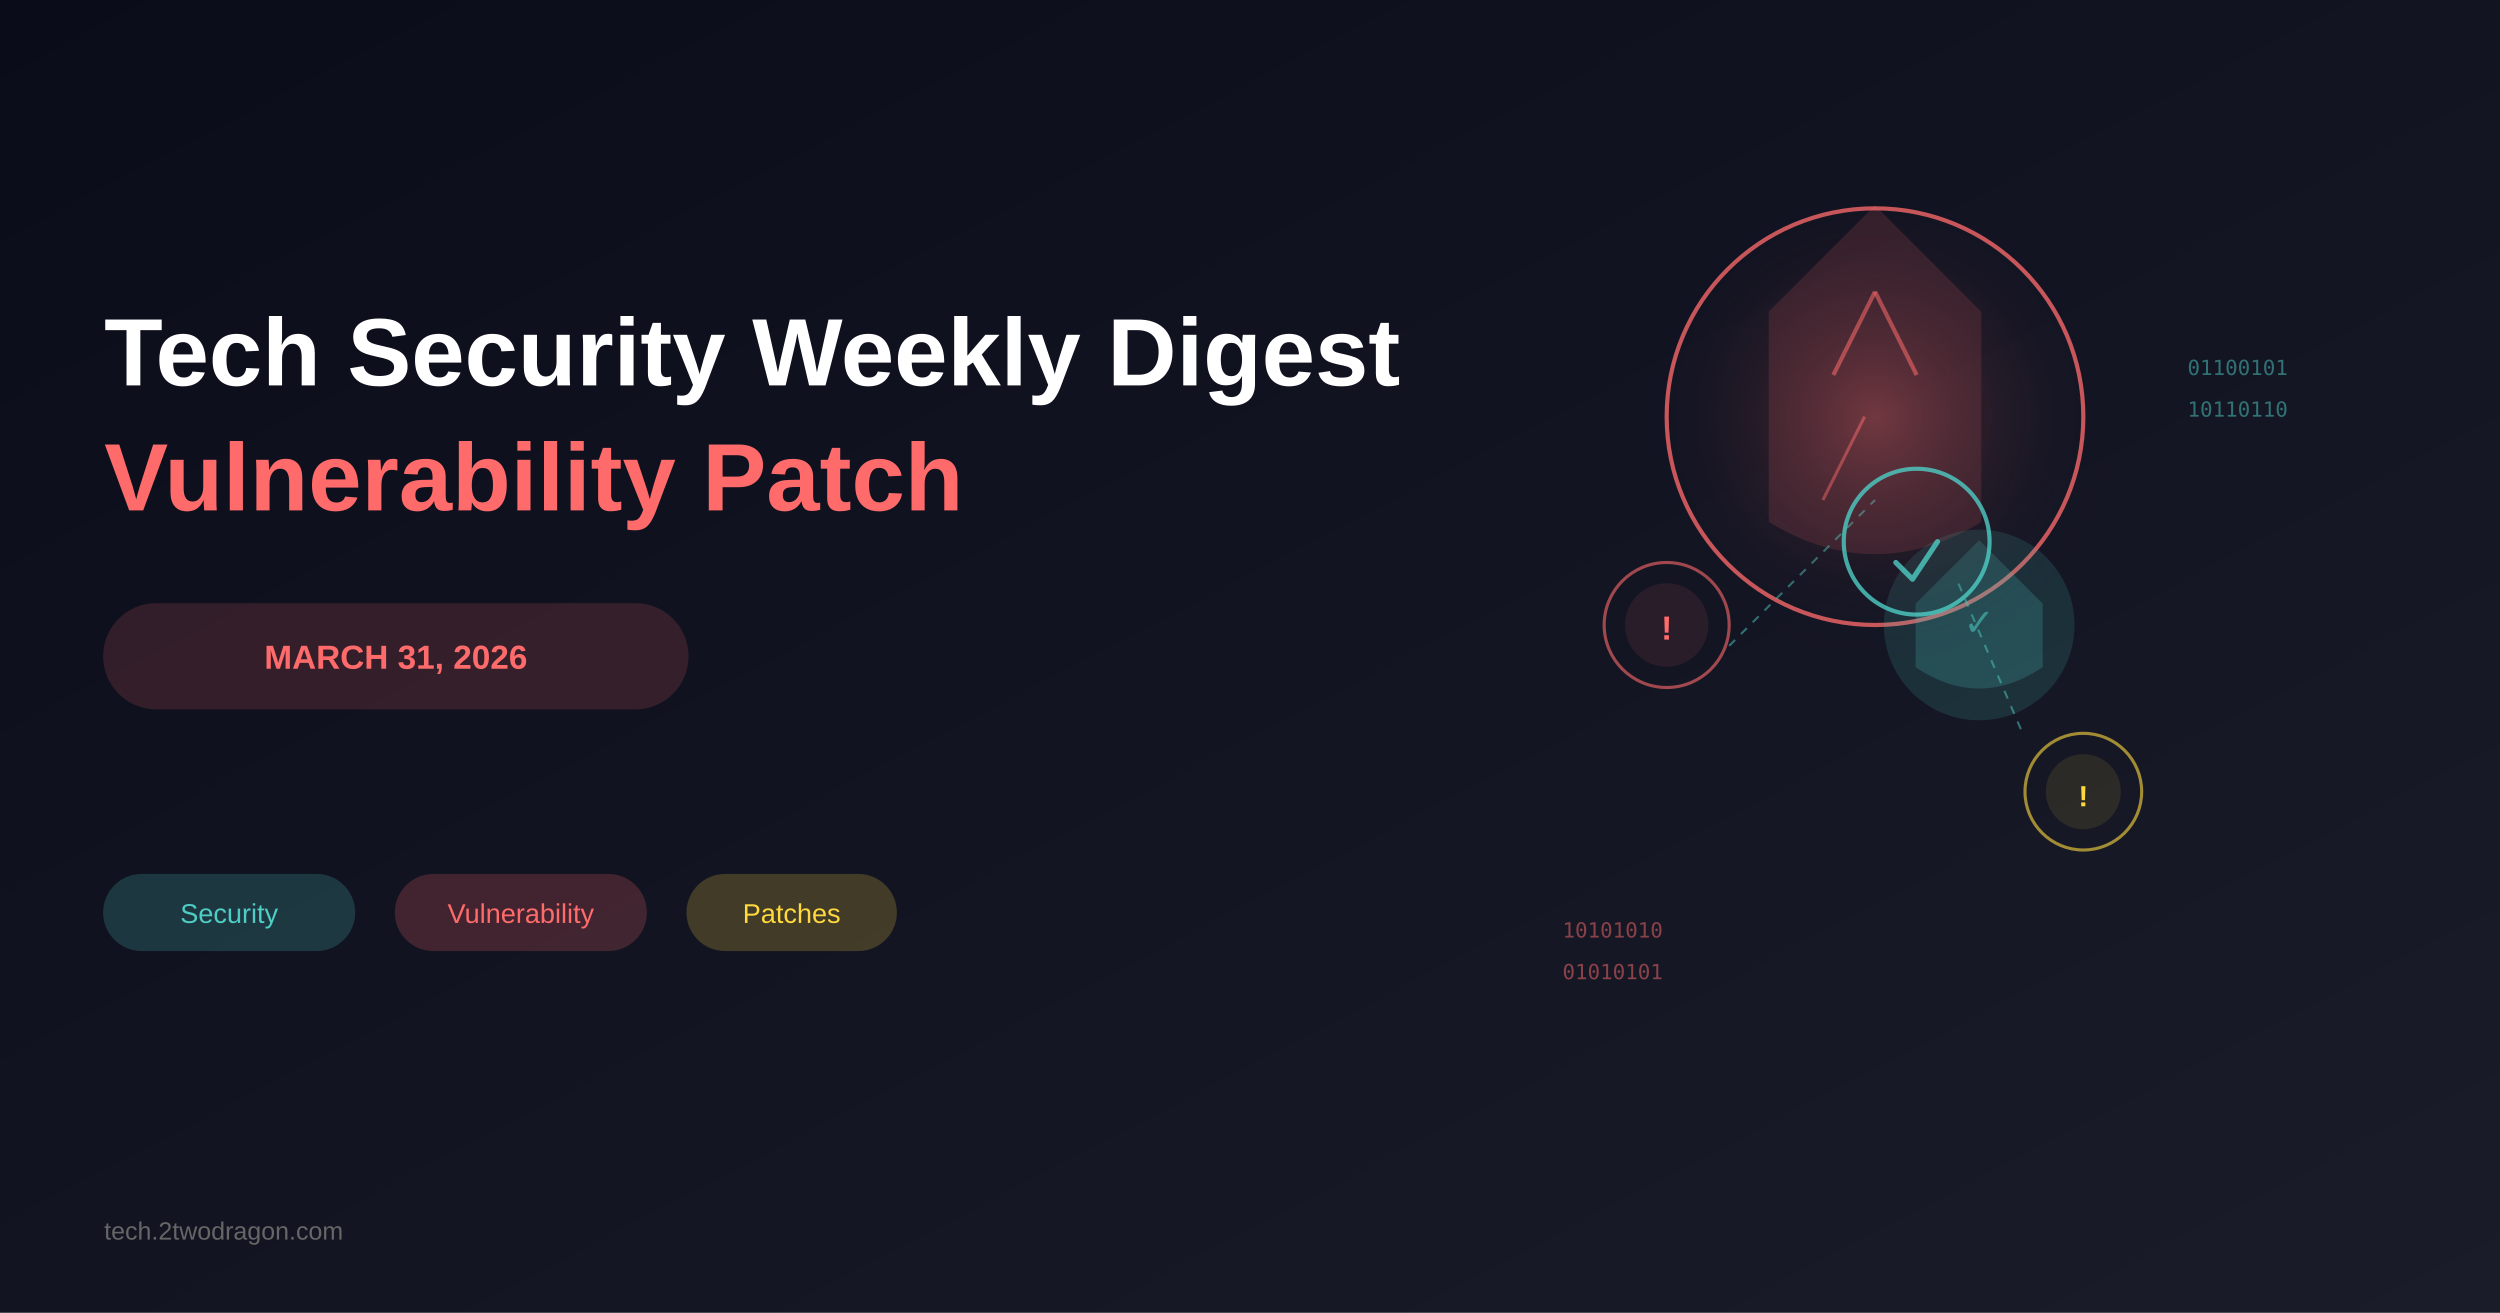
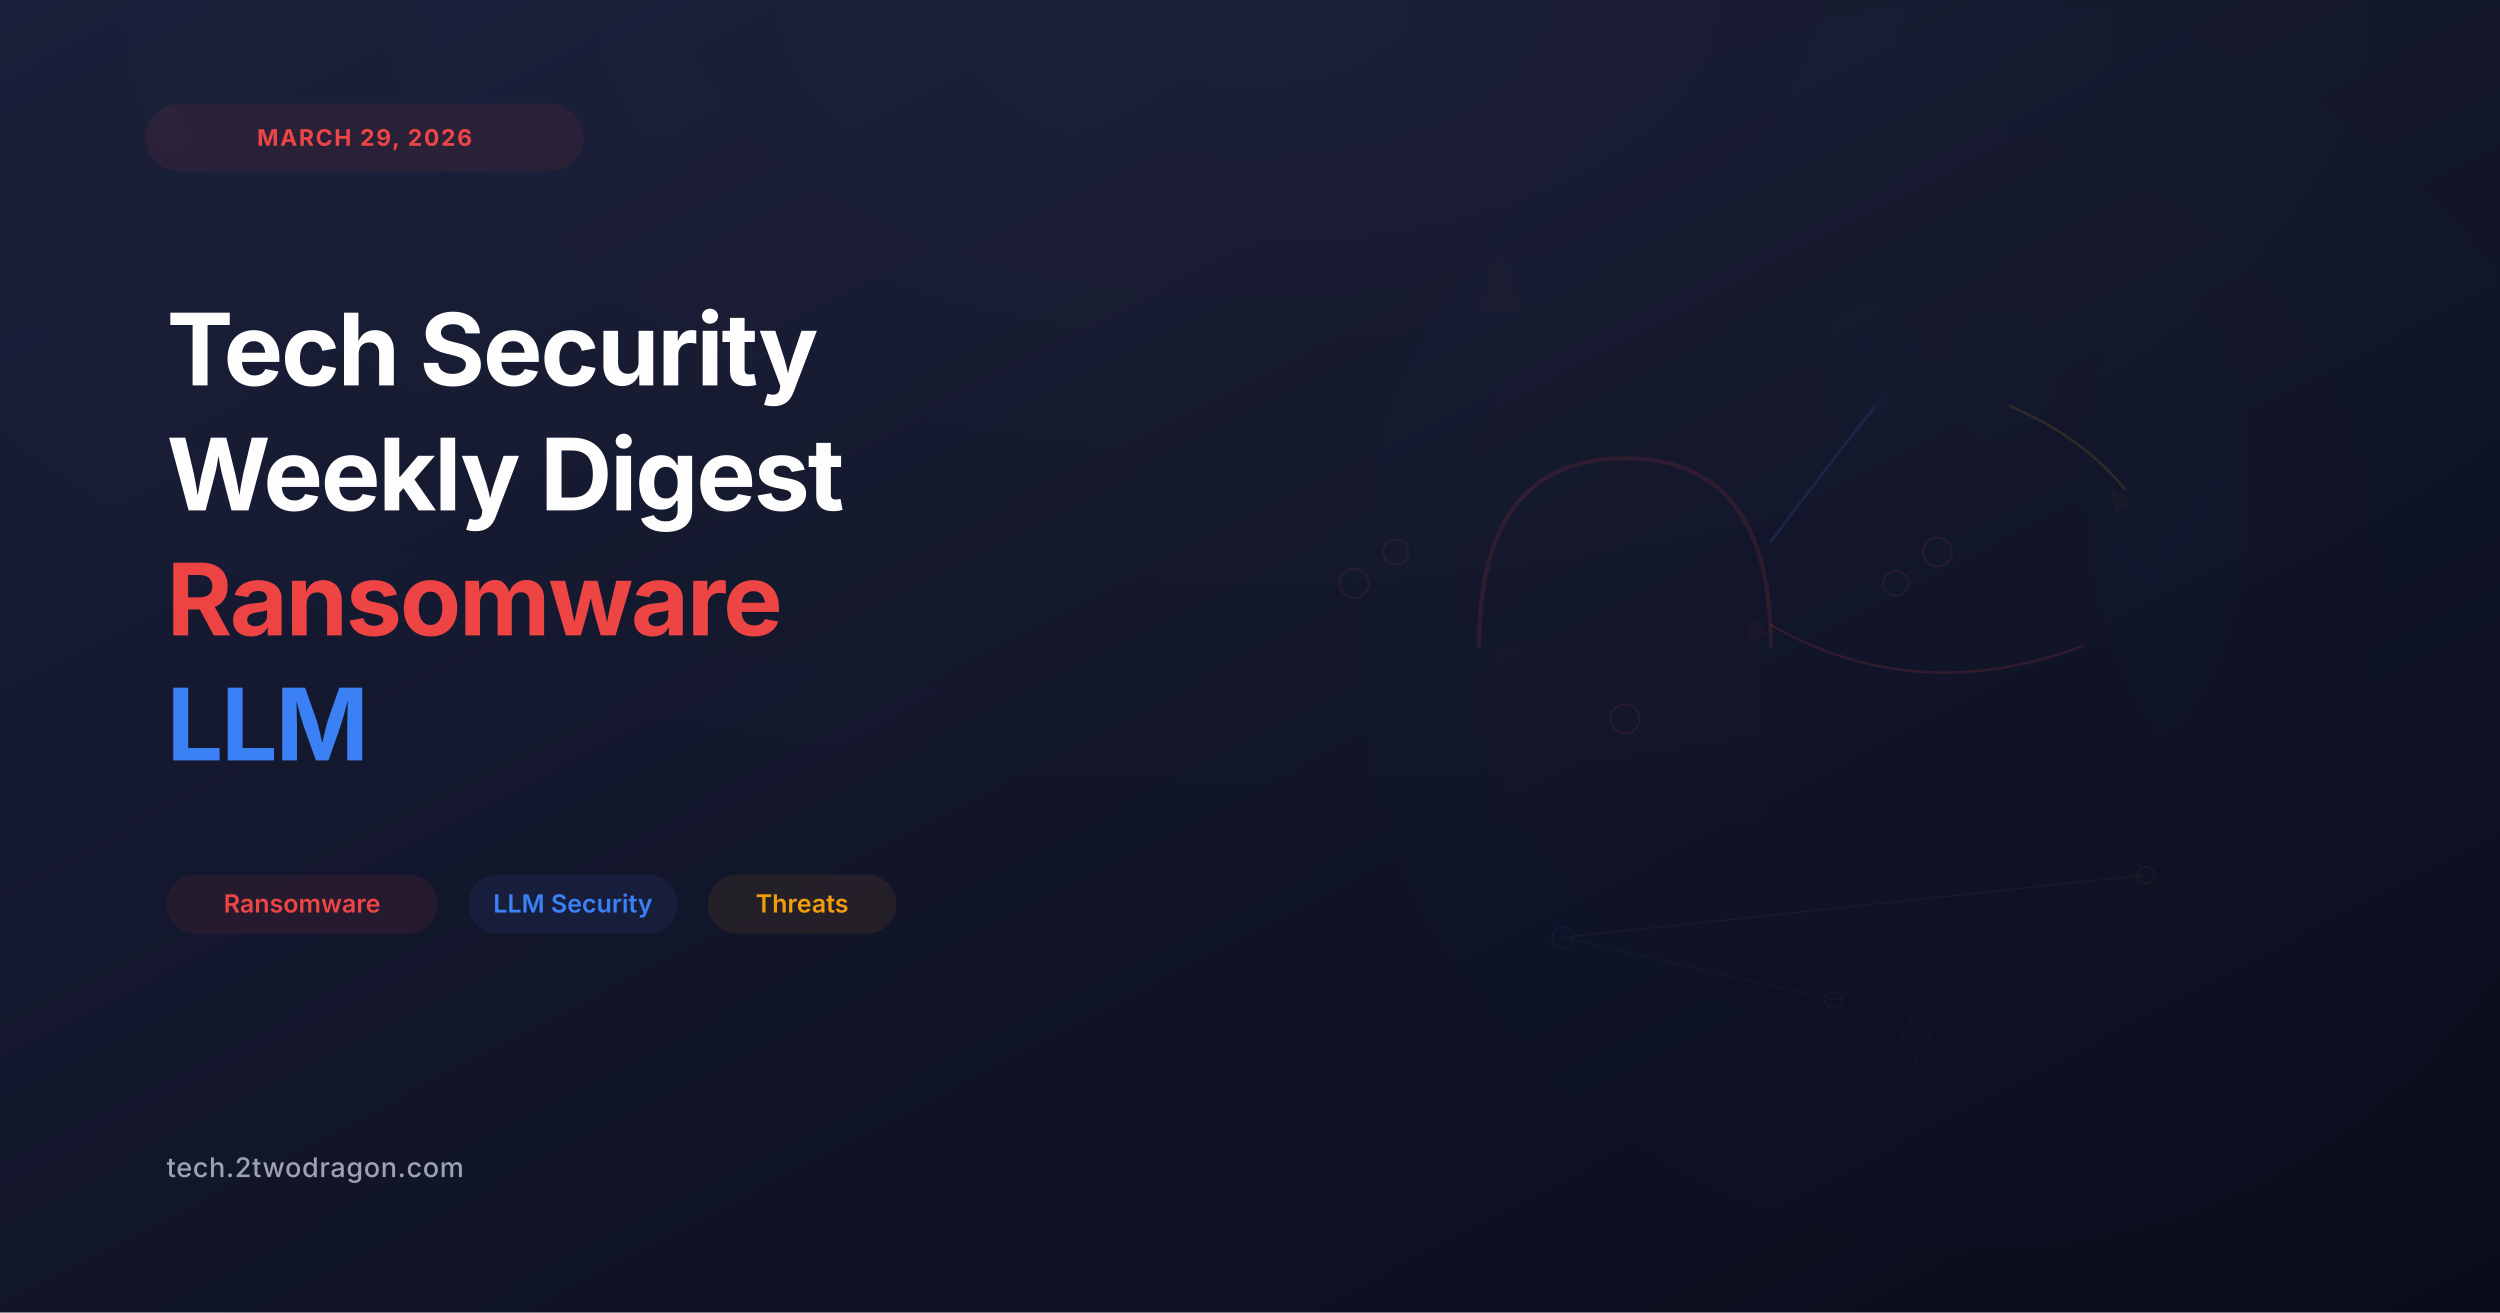
<svg xmlns="http://www.w3.org/2000/svg" viewBox="0 0 1200 630" width="1200" height="630">
-   <rect width="1200" height="630" fill="#0a0c1a" />
  <defs>
    <linearGradient id="bgGradient" x1="0%" y1="0%" x2="100%" y2="100%">
-       <stop offset="0%" style="stop-color:#0a0c1a;stop-opacity:1" />
-       <stop offset="100%" style="stop-color:#1a1c2a;stop-opacity:1" />
+       <stop offset="0%" style="stop-color:#1a1f3a;stop-opacity:1" />
+       <stop offset="100%" style="stop-color:#0a0c1a;stop-opacity:1" />
    </linearGradient>
-     <radialGradient id="glow" cx="50%" cy="50%" r="50%">
-       <stop offset="0%" style="stop-color:#ff6b6b;stop-opacity:0.3" />
-       <stop offset="100%" style="stop-color:#0a0c1a;stop-opacity:0" />
+     <marker id="arrowEnd" markerWidth="10" markerHeight="10" refX="9" refY="3" orient="auto" markerUnits="strokeWidth">
+       <path d="M0,0 L0,6 L9,3 z" fill="#3b82f6" opacity="0.2" />
+     </marker>
+   </defs>
+   <rect width="1200" height="630" fill="url(#bgGradient)" />
+   <rect x="70" y="50" width="210" height="32" rx="16" fill="#ef4444" opacity="0.08" stroke="#ef4444" stroke-width="0.3" />
+   <text x="175" y="70" font-family="system-ui, -apple-system, sans-serif" font-size="11" font-weight="700" fill="#ef4444" text-anchor="middle" letter-spacing="0.8">MARCH 29, 2026</text>
+   <text x="80" y="185" font-family="system-ui, -apple-system, sans-serif" font-size="48" font-weight="700" fill="#ffffff" letter-spacing="-1">Tech Security</text>
+   <text x="80" y="245" font-family="system-ui, -apple-system, sans-serif" font-size="48" font-weight="700" fill="#ffffff" letter-spacing="-1">Weekly Digest</text>
+   <text x="80" y="305" font-family="system-ui, -apple-system, sans-serif" font-size="48" font-weight="700" fill="#ef4444" letter-spacing="-1">Ransomware</text>
+   <text x="80" y="365" font-family="system-ui, -apple-system, sans-serif" font-size="48" font-weight="700" fill="#3b82f6" letter-spacing="-1">LLM</text>
+   <g>
+     <rect x="80" y="420" width="130" height="28" rx="14" fill="#ef4444" opacity="0.08" stroke="#ef4444" stroke-width="0.25" />
+     <text x="145" y="438" font-family="system-ui, -apple-system, sans-serif" font-size="12" font-weight="600" fill="#ef4444" text-anchor="middle">Ransomware</text>
+     <rect x="225" y="420" width="100" height="28" rx="14" fill="#3b82f6" opacity="0.08" stroke="#3b82f6" stroke-width="0.25" />
+     <text x="275" y="438" font-family="system-ui, -apple-system, sans-serif" font-size="12" font-weight="600" fill="#3b82f6" text-anchor="middle">LLM Security</text>
+     <rect x="340" y="420" width="90" height="28" rx="14" fill="#f59e0b" opacity="0.08" stroke="#f59e0b" stroke-width="0.25" />
+     <text x="385" y="438" font-family="system-ui, -apple-system, sans-serif" font-size="12" font-weight="600" fill="#f59e0b" text-anchor="middle">Threats</text>
+   </g>
+   <text x="80" y="565" font-family="system-ui, -apple-system, sans-serif" font-size="13" font-weight="500" fill="#9ca3af" letter-spacing="0.3">tech.2twodragon.com</text>
+   <circle cx="950" cy="300" r="300" fill="#3b82f6" opacity="0.01" />
+   <circle cx="920" cy="280" r="220" fill="#ef4444" opacity="0.005" />
+   <g id="padlock-element" opacity="0.12">
+     <circle cx="650" cy="280" r="7" fill="none" stroke="#ef4444" stroke-width="0.8" />
+     <circle cx="670" cy="265" r="6" fill="none" stroke="#ef4444" stroke-width="0.7" />
+     <line x1="650" y1="280" x2="670" y2="265" stroke="#ef4444" stroke-width="0.5" opacity="0.3" />
+     <g>
+       <path d="M 710 310 Q 710 220 780 220 Q 850 220 850 310" fill="none" stroke="#ef4444" stroke-width="2" stroke-linecap="round" />
+       <rect x="715" y="310" width="130" height="85" rx="6" fill="#ef4444" opacity="0.06" stroke="#ef4444" stroke-width="1" />
+       <circle cx="780" cy="345" r="7" fill="none" stroke="#ef4444" stroke-width="0.8" />
+       <rect x="777" y="352" width="6" height="12" fill="#ef4444" opacity="0.08" />
+     </g>
+     <circle cx="910" cy="280" r="6" fill="none" stroke="#ef4444" stroke-width="0.7" />
+     <circle cx="930" cy="265" r="7" fill="none" stroke="#ef4444" stroke-width="0.8" />
+     <line x1="910" y1="280" x2="930" y2="265" stroke="#ef4444" stroke-width="0.5" opacity="0.3" />
+   </g>
+   <g id="brain-element" opacity="0.11">
+     <ellipse cx="900" cy="180" rx="28" ry="32" fill="#3b82f6" opacity="0.05" stroke="#3b82f6" stroke-width="1" />
+     <ellipse cx="960" cy="180" rx="28" ry="32" fill="#3b82f6" opacity="0.05" stroke="#3b82f6" stroke-width="1" />
+     <line x1="930" y1="150" x2="930" y2="215" stroke="#3b82f6" stroke-width="0.5" opacity="0.15" />
+     <circle cx="895" cy="165" r="3.5" fill="#3b82f6" opacity="0.1" stroke="#3b82f6" stroke-width="0.5" />
+     <circle cx="920" cy="170" r="3" fill="#3b82f6" opacity="0.1" stroke="#3b82f6" stroke-width="0.4" />
+     <circle cx="940" cy="165" r="3" fill="#3b82f6" opacity="0.1" stroke="#3b82f6" stroke-width="0.4" />
+     <circle cx="965" cy="175" r="3.5" fill="#3b82f6" opacity="0.1" stroke="#3b82f6" stroke-width="0.5" />
+     <circle cx="915" cy="200" r="3" fill="#3b82f6" opacity="0.1" stroke="#3b82f6" stroke-width="0.4" />
+     <circle cx="950" cy="205" r="3" fill="#3b82f6" opacity="0.1" stroke="#3b82f6" stroke-width="0.4" />
+     <line x1="895" y1="165" x2="920" y2="170" stroke="#3b82f6" stroke-width="0.35" opacity="0.12" />
+     <line x1="920" y1="170" x2="940" y2="165" stroke="#3b82f6" stroke-width="0.35" opacity="0.12" />
+     <line x1="940" y1="165" x2="965" y2="175" stroke="#3b82f6" stroke-width="0.35" opacity="0.12" />
+     <line x1="965" y1="175" x2="950" y2="205" stroke="#3b82f6" stroke-width="0.35" opacity="0.12" />
+     <line x1="950" y1="205" x2="915" y2="200" stroke="#3b82f6" stroke-width="0.35" opacity="0.12" />
+     <line x1="915" y1="200" x2="895" y2="165" stroke="#3b82f6" stroke-width="0.35" opacity="0.12" />
+     <circle cx="910" cy="210" r="1.5" fill="#3b82f6" opacity="0.15" />
+     <circle cx="945" cy="190" r="1.5" fill="#3b82f6" opacity="0.15" />
+   </g>
+   <g id="shield-element" opacity="0.13">
+     <path d="M 1000 220 L 1000 220 Q 1000 160 1040 135 Q 1080 160 1080 220 Q 1080 310 1040 355 Q 1000 310 1000 220 Z" fill="#3b82f6" opacity="0.05" stroke="#3b82f6" stroke-width="1.3" stroke-linejoin="round" />
+     <path d="M 1015 260 L 1030 280 L 1065 230" fill="none" stroke="#3b82f6" stroke-width="2" stroke-linecap="round" stroke-linejoin="round" opacity="0.2" />
+     <circle cx="1040" cy="260" r="35" fill="none" stroke="#3b82f6" stroke-width="0.5" opacity="0.08" />
+   </g>
+   <g id="arrows" opacity="0.14">
+     <path d="M 850 260 Q 880 220 900 195" fill="none" stroke="#3b82f6" stroke-width="1.2" stroke-linecap="round" />
+     <polygon points="903,188 908,192 897,201" fill="#3b82f6" opacity="0.2" />
+     <path d="M 965 195 Q 1000 210 1020 235" fill="none" stroke="#f59e0b" stroke-width="1.2" stroke-linecap="round" />
+     <polygon points="1024,242 1015,246 1013,233" fill="#f59e0b" opacity="0.2" />
+     <path d="M 1000 310 Q 920 340 850 300" fill="none" stroke="#ef4444" stroke-width="1.2" stroke-linecap="round" />
+     <polygon points="842,296 848,304 837,310" fill="#ef4444" opacity="0.2" />
+   </g>
+   <g id="warnings" opacity="0.10">
+     <polygon points="720,120 732,150 708,150" fill="#f59e0b" opacity="0.12" />
+     <text x="720" y="145" font-family="Arial, sans-serif" font-size="9" font-weight="bold" fill="#f59e0b" text-anchor="middle" opacity="0.2">!</text>
+     <polygon points="1020,100 1035,130 1005,130" fill="#ef4444" opacity="0.12" />
+     <text x="1020" y="124" font-family="Arial, sans-serif" font-size="9" font-weight="bold" fill="#ef4444" text-anchor="middle" opacity="0.2">!</text>
+     <polygon points="920,480 938,520 902,520" fill="#f59e0b" opacity="0.10" />
+     <text x="920" y="514" font-family="Arial, sans-serif" font-size="9" font-weight="bold" fill="#f59e0b" text-anchor="middle" opacity="0.15">!</text>
+   </g>
+   <g id="data-network" opacity="0.08">
+     <circle cx="750" cy="450" r="5" fill="none" stroke="#3b82f6" stroke-width="0.6" />
+     <circle cx="880" cy="480" r="4" fill="none" stroke="#ef4444" stroke-width="0.6" />
+     <circle cx="1030" cy="420" r="4" fill="none" stroke="#f59e0b" stroke-width="0.6" />
+     <line x1="750" y1="450" x2="880" y2="480" stroke="#3b82f6" stroke-width="0.4" />
+     <line x1="880" y1="480" x2="1030" y2="420" stroke="#ef4444" stroke-width="0.4" />
+     <line x1="1030" y1="420" x2="750" y2="450" stroke="#f59e0b" stroke-width="0.4" />
+   </g>
+   <defs>
+     <radialGradient id="vignette" cx="50%" cy="0%" r="80%">
+       <stop offset="0%" style="stop-color:#ffffff;stop-opacity:0.03" />
+       <stop offset="100%" style="stop-color:#000000;stop-opacity:0" />
    </radialGradient>
  </defs>
-   <rect width="1200" height="630" fill="url(#bgGradient)" />
-   <text x="50" y="185" font-family="Arial, sans-serif" font-size="46" font-weight="bold" fill="#ffffff" font-kerning="auto">Tech Security Weekly Digest</text>
-   <text x="50" y="245" font-family="Arial, sans-serif" font-size="46" font-weight="bold" fill="#ff6b6b">Vulnerability Patch</text>
-   <rect x="50" y="290" width="280" height="50" rx="25" fill="#ff6b6b" opacity="0.15" stroke="#ff6b6b" stroke-width="1" />
-   <text x="190" y="321" font-family="Arial, sans-serif" font-size="16" font-weight="bold" fill="#ff6b6b" text-anchor="middle">MARCH 31, 2026</text>
-   <g id="tags">
-     <rect x="50" y="420" width="120" height="36" rx="18" fill="#4ecdc4" opacity="0.2" stroke="#4ecdc4" stroke-width="1" />
-     <text x="110" y="443" font-family="Arial, sans-serif" font-size="13" fill="#4ecdc4" text-anchor="middle" font-weight="500">Security</text>
-     <rect x="190" y="420" width="120" height="36" rx="18" fill="#ff6b6b" opacity="0.2" stroke="#ff6b6b" stroke-width="1" />
-     <text x="250" y="443" font-family="Arial, sans-serif" font-size="13" fill="#ff6b6b" text-anchor="middle" font-weight="500">Vulnerability</text>
-     <rect x="330" y="420" width="100" height="36" rx="18" fill="#ffd93d" opacity="0.2" stroke="#ffd93d" stroke-width="1" />
-     <text x="380" y="443" font-family="Arial, sans-serif" font-size="13" fill="#ffd93d" text-anchor="middle" font-weight="500">Patches</text>
-   </g>
-   <text x="50" y="595" font-family="Arial, sans-serif" font-size="12" fill="#666666">tech.2twodragon.com</text>
-   <circle cx="900" cy="200" r="100" fill="none" stroke="#ff6b6b" stroke-width="2" opacity="0.8" />
-   <path d="M 900 100 L 950 150 L 950 250 Q 900 280 850 250 L 850 150 Z" fill="#ff6b6b" opacity="0.15" stroke="#ff6b6b" stroke-width="2" />
-   <line x1="900" y1="140" x2="880" y2="180" stroke="#ff6b6b" stroke-width="2" opacity="0.6" />
-   <line x1="900" y1="140" x2="920" y2="180" stroke="#ff6b6b" stroke-width="2" opacity="0.6" />
-   <line x1="895" y1="200" x2="875" y2="240" stroke="#ff6b6b" stroke-width="1.5" opacity="0.5" />
-   <g opacity="0.7">
-     <circle cx="950" cy="300" r="45" fill="#4ecdc4" opacity="0.2" stroke="#4ecdc4" stroke-width="1.5" />
-     <path d="M 950 260 L 980 290 L 980 320 Q 950 340 920 320 L 920 290 Z" fill="#4ecdc4" opacity="0.3" stroke="#4ecdc4" stroke-width="1" />
-     <text x="950" y="305" font-family="Arial, sans-serif" font-size="18" fill="#4ecdc4" text-anchor="middle" font-weight="bold">✓</text>
-   </g>
-   <g id="vulnerabilities">
-     <circle cx="800" cy="300" r="30" fill="none" stroke="#ff6b6b" stroke-width="1.5" opacity="0.6" />
-     <circle cx="800" cy="300" r="20" fill="#ff6b6b" opacity="0.1" />
-     <text x="800" y="307" font-family="Arial, sans-serif" font-size="16" fill="#ff6b6b" text-anchor="middle" font-weight="bold">!</text>
-     <circle cx="1000" cy="380" r="28" fill="none" stroke="#ffd93d" stroke-width="1.5" opacity="0.6" />
-     <circle cx="1000" cy="380" r="18" fill="#ffd93d" opacity="0.1" />
-     <text x="1000" y="387" font-family="Arial, sans-serif" font-size="14" fill="#ffd93d" text-anchor="middle" font-weight="bold">!</text>
-   </g>
-   <line x1="830" y1="310" x2="900" y2="240" stroke="#4ecdc4" stroke-width="1" stroke-dasharray="4,4" opacity="0.5" />
-   <line x1="970" y1="350" x2="940" y2="280" stroke="#4ecdc4" stroke-width="1" stroke-dasharray="4,4" opacity="0.5" />
-   <g opacity="0.5" id="code-elements">
-     <text x="1050" y="180" font-family="monospace" font-size="10" fill="#4ecdc4">01100101</text>
-     <text x="1050" y="200" font-family="monospace" font-size="10" fill="#4ecdc4">10110110</text>
-     <text x="750" y="450" font-family="monospace" font-size="10" fill="#ff6b6b">10101010</text>
-     <text x="750" y="470" font-family="monospace" font-size="10" fill="#ff6b6b">01010101</text>
-   </g>
-   <circle cx="900" cy="200" r="120" fill="url(#glow)" />
-   <g opacity="0.8">
-     <circle cx="920" cy="260" r="35" fill="none" stroke="#4ecdc4" stroke-width="2" />
-     <path d="M 910 270 L 918 278 L 930 260" fill="none" stroke="#4ecdc4" stroke-width="2.5" stroke-linecap="round" stroke-linejoin="round" />
-   </g>
+   <rect width="1200" height="630" fill="url(#vignette)" />
</svg>
